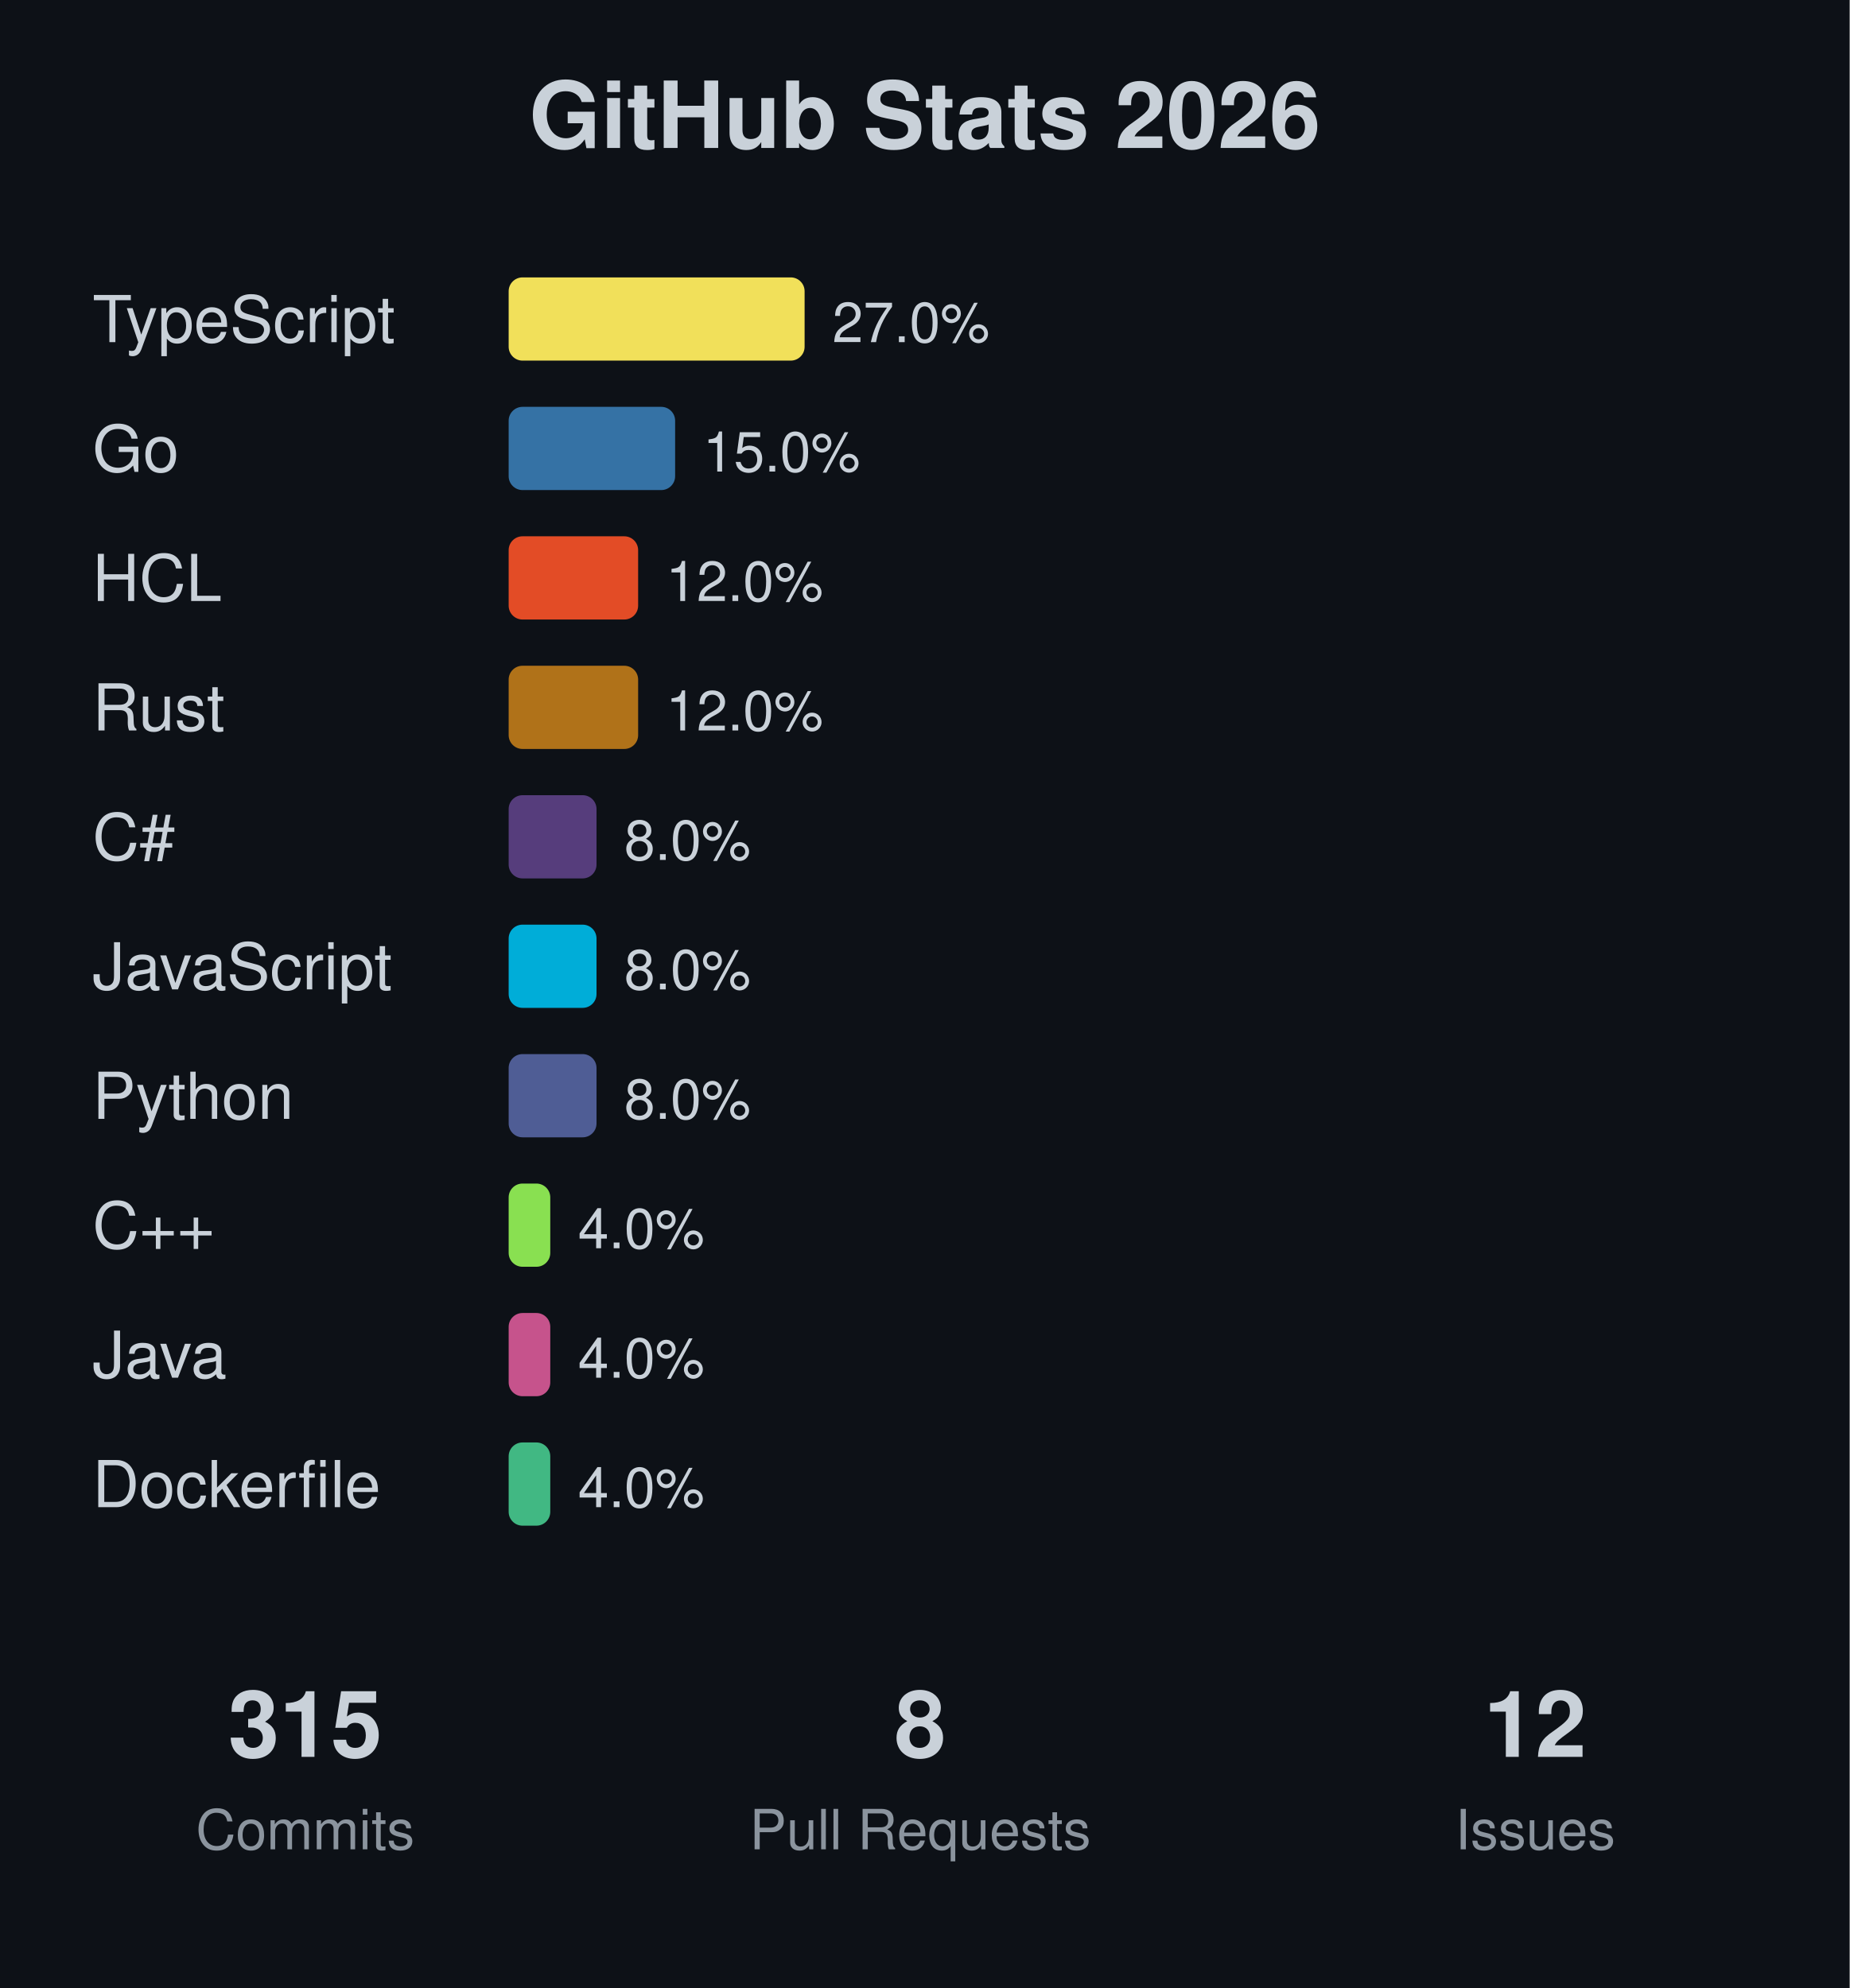
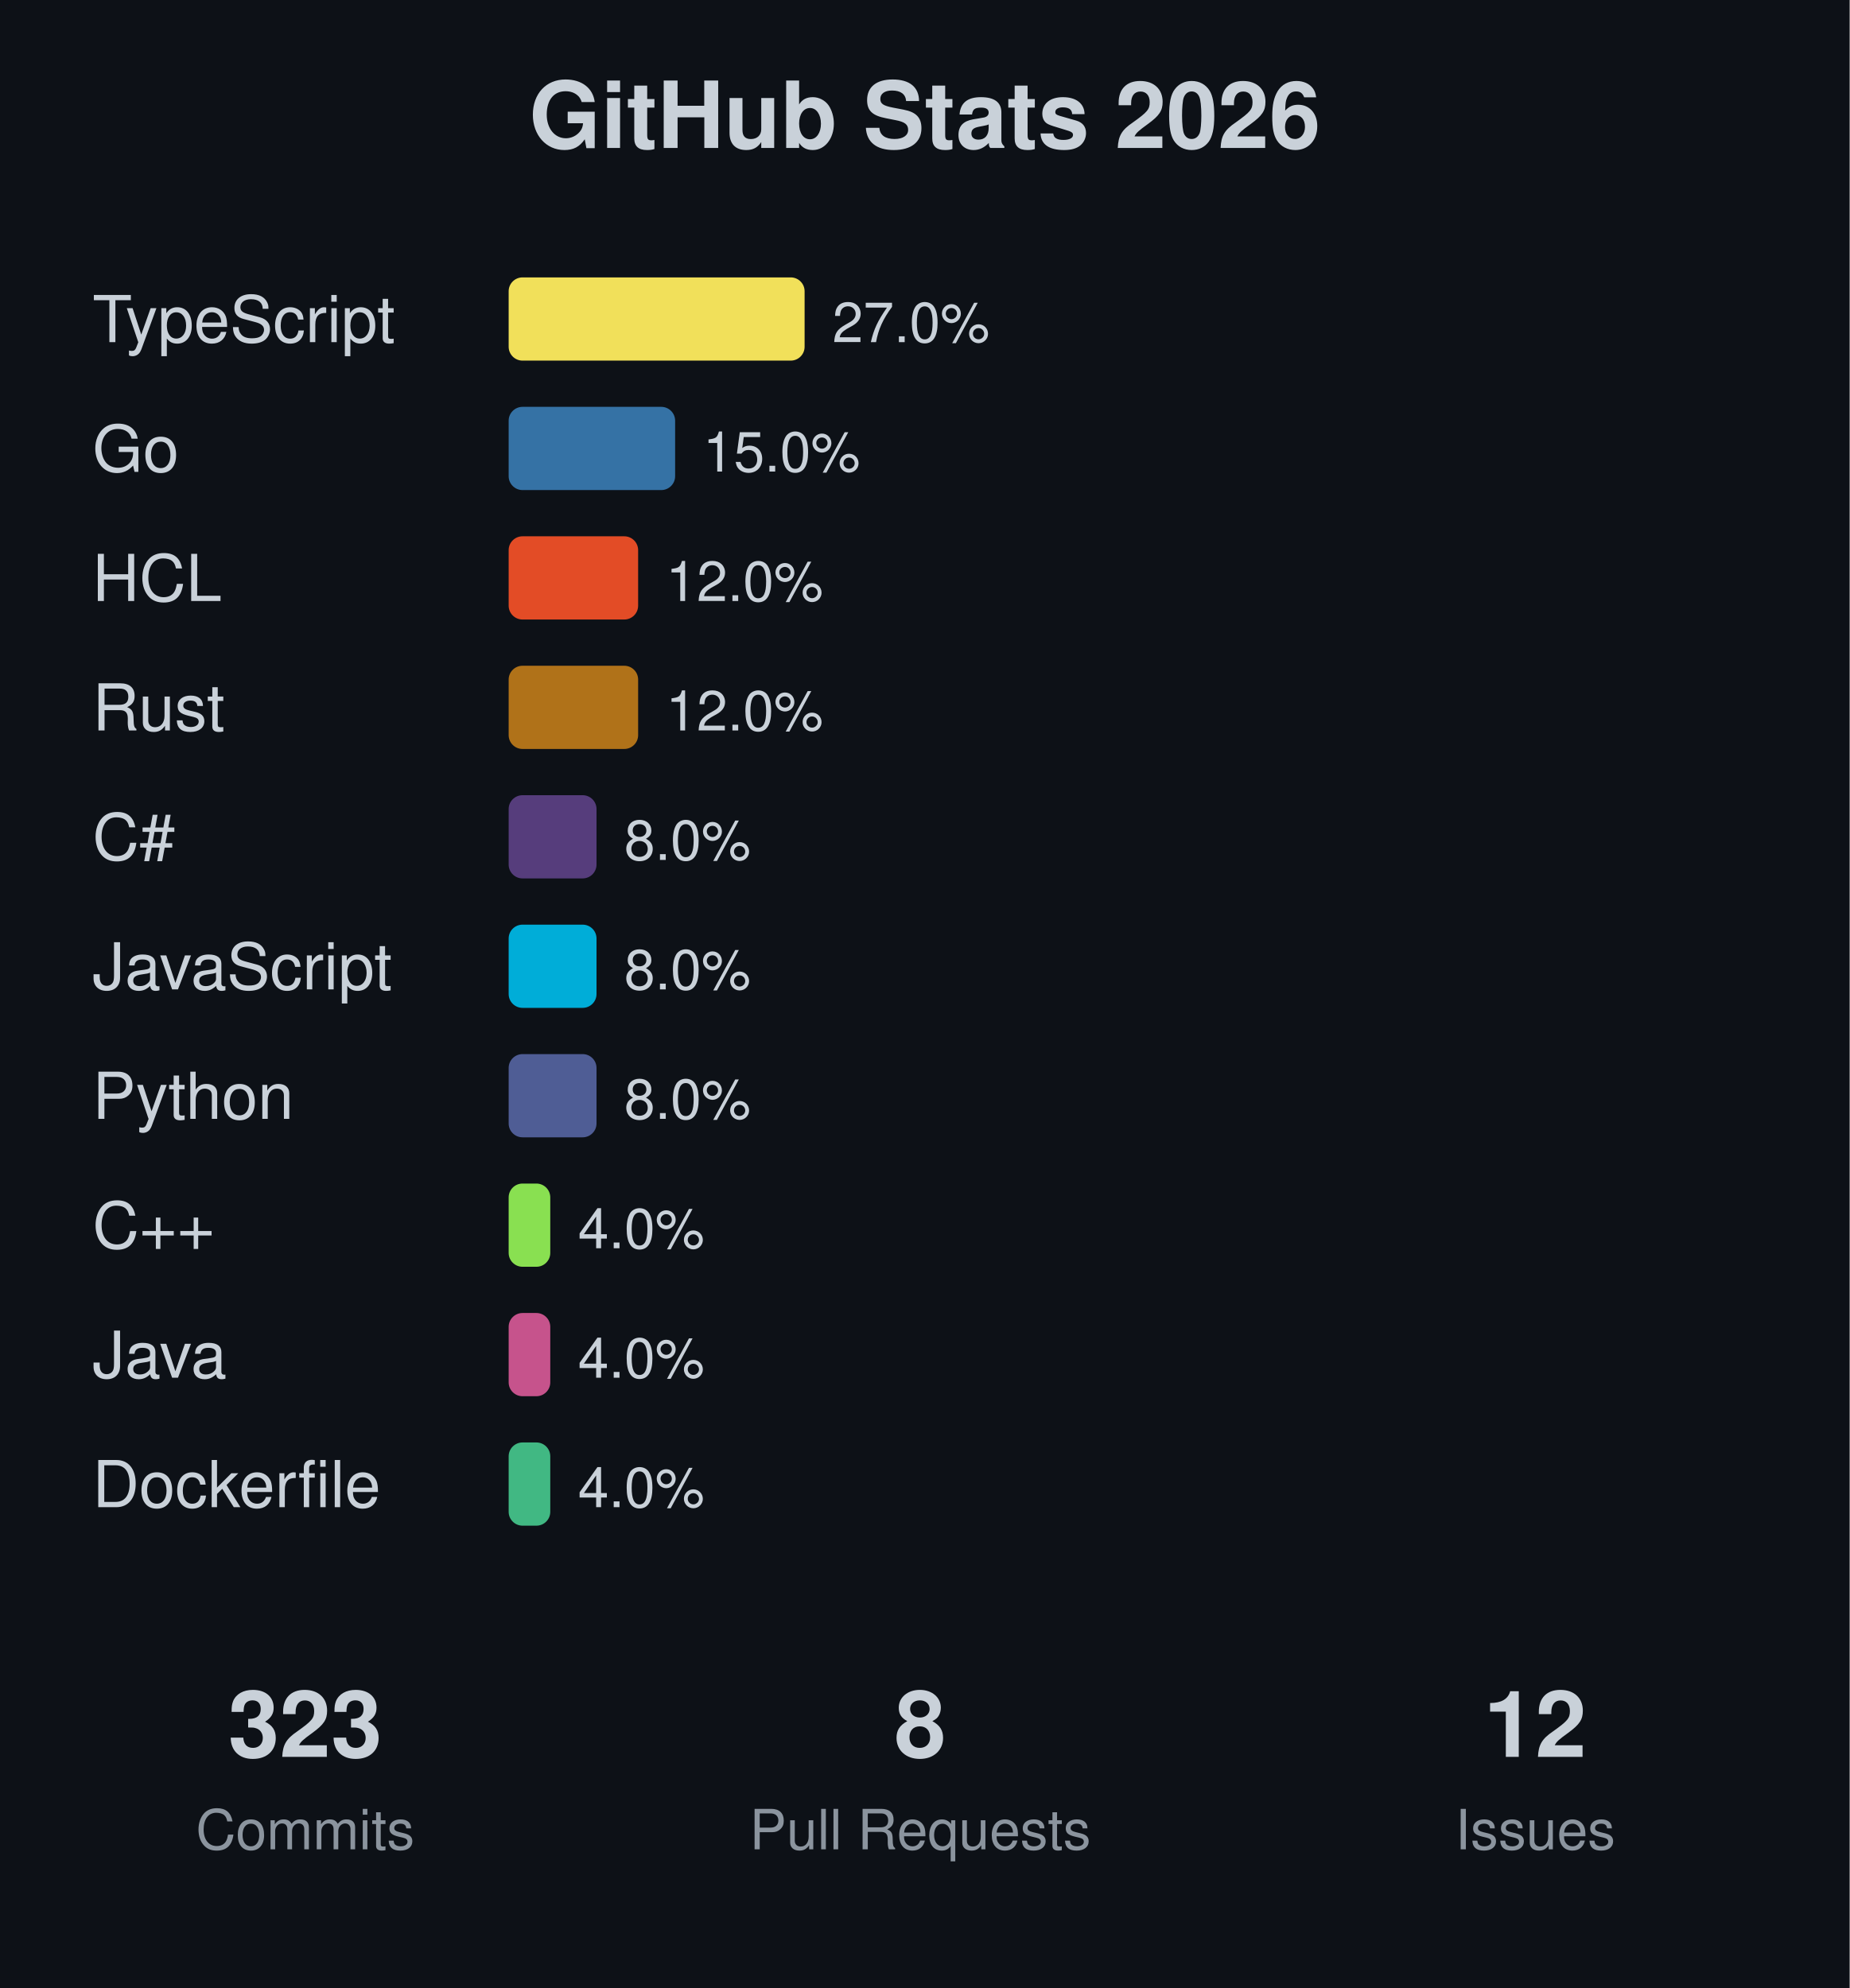
<svg xmlns="http://www.w3.org/2000/svg" width="400" height="430">
  <rect width="400" height="430" fill="#0d1117" />
  <text x="200" y="32" text-anchor="middle" font-family="-apple-system, BlinkMacSystemFont, 'Segoe UI', Helvetica, Arial, sans-serif" font-size="20" font-weight="bold" fill="#c9d1d9">GitHub Stats 2026</text>
  <text x="20" y="74" font-family="-apple-system, BlinkMacSystemFont, 'Segoe UI', Helvetica, Arial, sans-serif" font-size="14" fill="#c9d1d9">TypeScript</text>
  <rect x="110" y="60" width="64" height="18" fill="#f1e05a" rx="3" />
  <text x="180" y="74" font-family="-apple-system, BlinkMacSystemFont, 'Segoe UI', Helvetica, Arial, sans-serif" font-size="12" fill="#c9d1d9">27.0%</text>
  <text x="20" y="102" font-family="-apple-system, BlinkMacSystemFont, 'Segoe UI', Helvetica, Arial, sans-serif" font-size="14" fill="#c9d1d9">Go</text>
  <rect x="110" y="88" width="36" height="18" fill="#3572A5" rx="3" />
  <text x="152" y="102" font-family="-apple-system, BlinkMacSystemFont, 'Segoe UI', Helvetica, Arial, sans-serif" font-size="12" fill="#c9d1d9">15.0%</text>
  <text x="20" y="130" font-family="-apple-system, BlinkMacSystemFont, 'Segoe UI', Helvetica, Arial, sans-serif" font-size="14" fill="#c9d1d9">HCL</text>
  <rect x="110" y="116" width="28" height="18" fill="#e34c26" rx="3" />
  <text x="144" y="130" font-family="-apple-system, BlinkMacSystemFont, 'Segoe UI', Helvetica, Arial, sans-serif" font-size="12" fill="#c9d1d9">12.0%</text>
  <text x="20" y="158" font-family="-apple-system, BlinkMacSystemFont, 'Segoe UI', Helvetica, Arial, sans-serif" font-size="14" fill="#c9d1d9">Rust</text>
  <rect x="110" y="144" width="28" height="18" fill="#b07219" rx="3" />
  <text x="144" y="158" font-family="-apple-system, BlinkMacSystemFont, 'Segoe UI', Helvetica, Arial, sans-serif" font-size="12" fill="#c9d1d9">12.0%</text>
  <text x="20" y="186" font-family="-apple-system, BlinkMacSystemFont, 'Segoe UI', Helvetica, Arial, sans-serif" font-size="14" fill="#c9d1d9">C#</text>
  <rect x="110" y="172" width="19" height="18" fill="#563d7c" rx="3" />
  <text x="135" y="186" font-family="-apple-system, BlinkMacSystemFont, 'Segoe UI', Helvetica, Arial, sans-serif" font-size="12" fill="#c9d1d9">8.0%</text>
  <text x="20" y="214" font-family="-apple-system, BlinkMacSystemFont, 'Segoe UI', Helvetica, Arial, sans-serif" font-size="14" fill="#c9d1d9">JavaScript</text>
  <rect x="110" y="200" width="19" height="18" fill="#00ADD8" rx="3" />
  <text x="135" y="214" font-family="-apple-system, BlinkMacSystemFont, 'Segoe UI', Helvetica, Arial, sans-serif" font-size="12" fill="#c9d1d9">8.0%</text>
  <text x="20" y="242" font-family="-apple-system, BlinkMacSystemFont, 'Segoe UI', Helvetica, Arial, sans-serif" font-size="14" fill="#c9d1d9">Python</text>
  <rect x="110" y="228" width="19" height="18" fill="#4F5D95" rx="3" />
  <text x="135" y="242" font-family="-apple-system, BlinkMacSystemFont, 'Segoe UI', Helvetica, Arial, sans-serif" font-size="12" fill="#c9d1d9">8.0%</text>
  <text x="20" y="270" font-family="-apple-system, BlinkMacSystemFont, 'Segoe UI', Helvetica, Arial, sans-serif" font-size="14" fill="#c9d1d9">C++</text>
  <rect x="110" y="256" width="9" height="18" fill="#89e051" rx="3" />
  <text x="125" y="270" font-family="-apple-system, BlinkMacSystemFont, 'Segoe UI', Helvetica, Arial, sans-serif" font-size="12" fill="#c9d1d9">4.0%</text>
  <text x="20" y="298" font-family="-apple-system, BlinkMacSystemFont, 'Segoe UI', Helvetica, Arial, sans-serif" font-size="14" fill="#c9d1d9">Java</text>
  <rect x="110" y="284" width="9" height="18" fill="#c6538c" rx="3" />
  <text x="125" y="298" font-family="-apple-system, BlinkMacSystemFont, 'Segoe UI', Helvetica, Arial, sans-serif" font-size="12" fill="#c9d1d9">4.0%</text>
  <text x="20" y="326" font-family="-apple-system, BlinkMacSystemFont, 'Segoe UI', Helvetica, Arial, sans-serif" font-size="14" fill="#c9d1d9">Dockerfile</text>
  <rect x="110" y="312" width="9" height="18" fill="#41b883" rx="3" />
  <text x="125" y="326" font-family="-apple-system, BlinkMacSystemFont, 'Segoe UI', Helvetica, Arial, sans-serif" font-size="12" fill="#c9d1d9">4.0%</text>
-   <text x="66" y="380" text-anchor="middle" font-family="-apple-system, BlinkMacSystemFont, 'Segoe UI', Helvetica, Arial, sans-serif" font-size="20" font-weight="bold" fill="#c9d1d9">315</text>
+   <text x="66" y="380" text-anchor="middle" font-family="-apple-system, BlinkMacSystemFont, 'Segoe UI', Helvetica, Arial, sans-serif" font-size="20" font-weight="bold" fill="#c9d1d9">323</text>
  <text x="66" y="400" text-anchor="middle" font-family="-apple-system, BlinkMacSystemFont, 'Segoe UI', Helvetica, Arial, sans-serif" font-size="12" fill="#8b949e">Commits</text>
  <text x="199" y="380" text-anchor="middle" font-family="-apple-system, BlinkMacSystemFont, 'Segoe UI', Helvetica, Arial, sans-serif" font-size="20" font-weight="bold" fill="#c9d1d9">8</text>
  <text x="199" y="400" text-anchor="middle" font-family="-apple-system, BlinkMacSystemFont, 'Segoe UI', Helvetica, Arial, sans-serif" font-size="12" fill="#8b949e">Pull Requests</text>
  <text x="332" y="380" text-anchor="middle" font-family="-apple-system, BlinkMacSystemFont, 'Segoe UI', Helvetica, Arial, sans-serif" font-size="20" font-weight="bold" fill="#c9d1d9">12</text>
  <text x="332" y="400" text-anchor="middle" font-family="-apple-system, BlinkMacSystemFont, 'Segoe UI', Helvetica, Arial, sans-serif" font-size="12" fill="#8b949e">Issues</text>
</svg>
